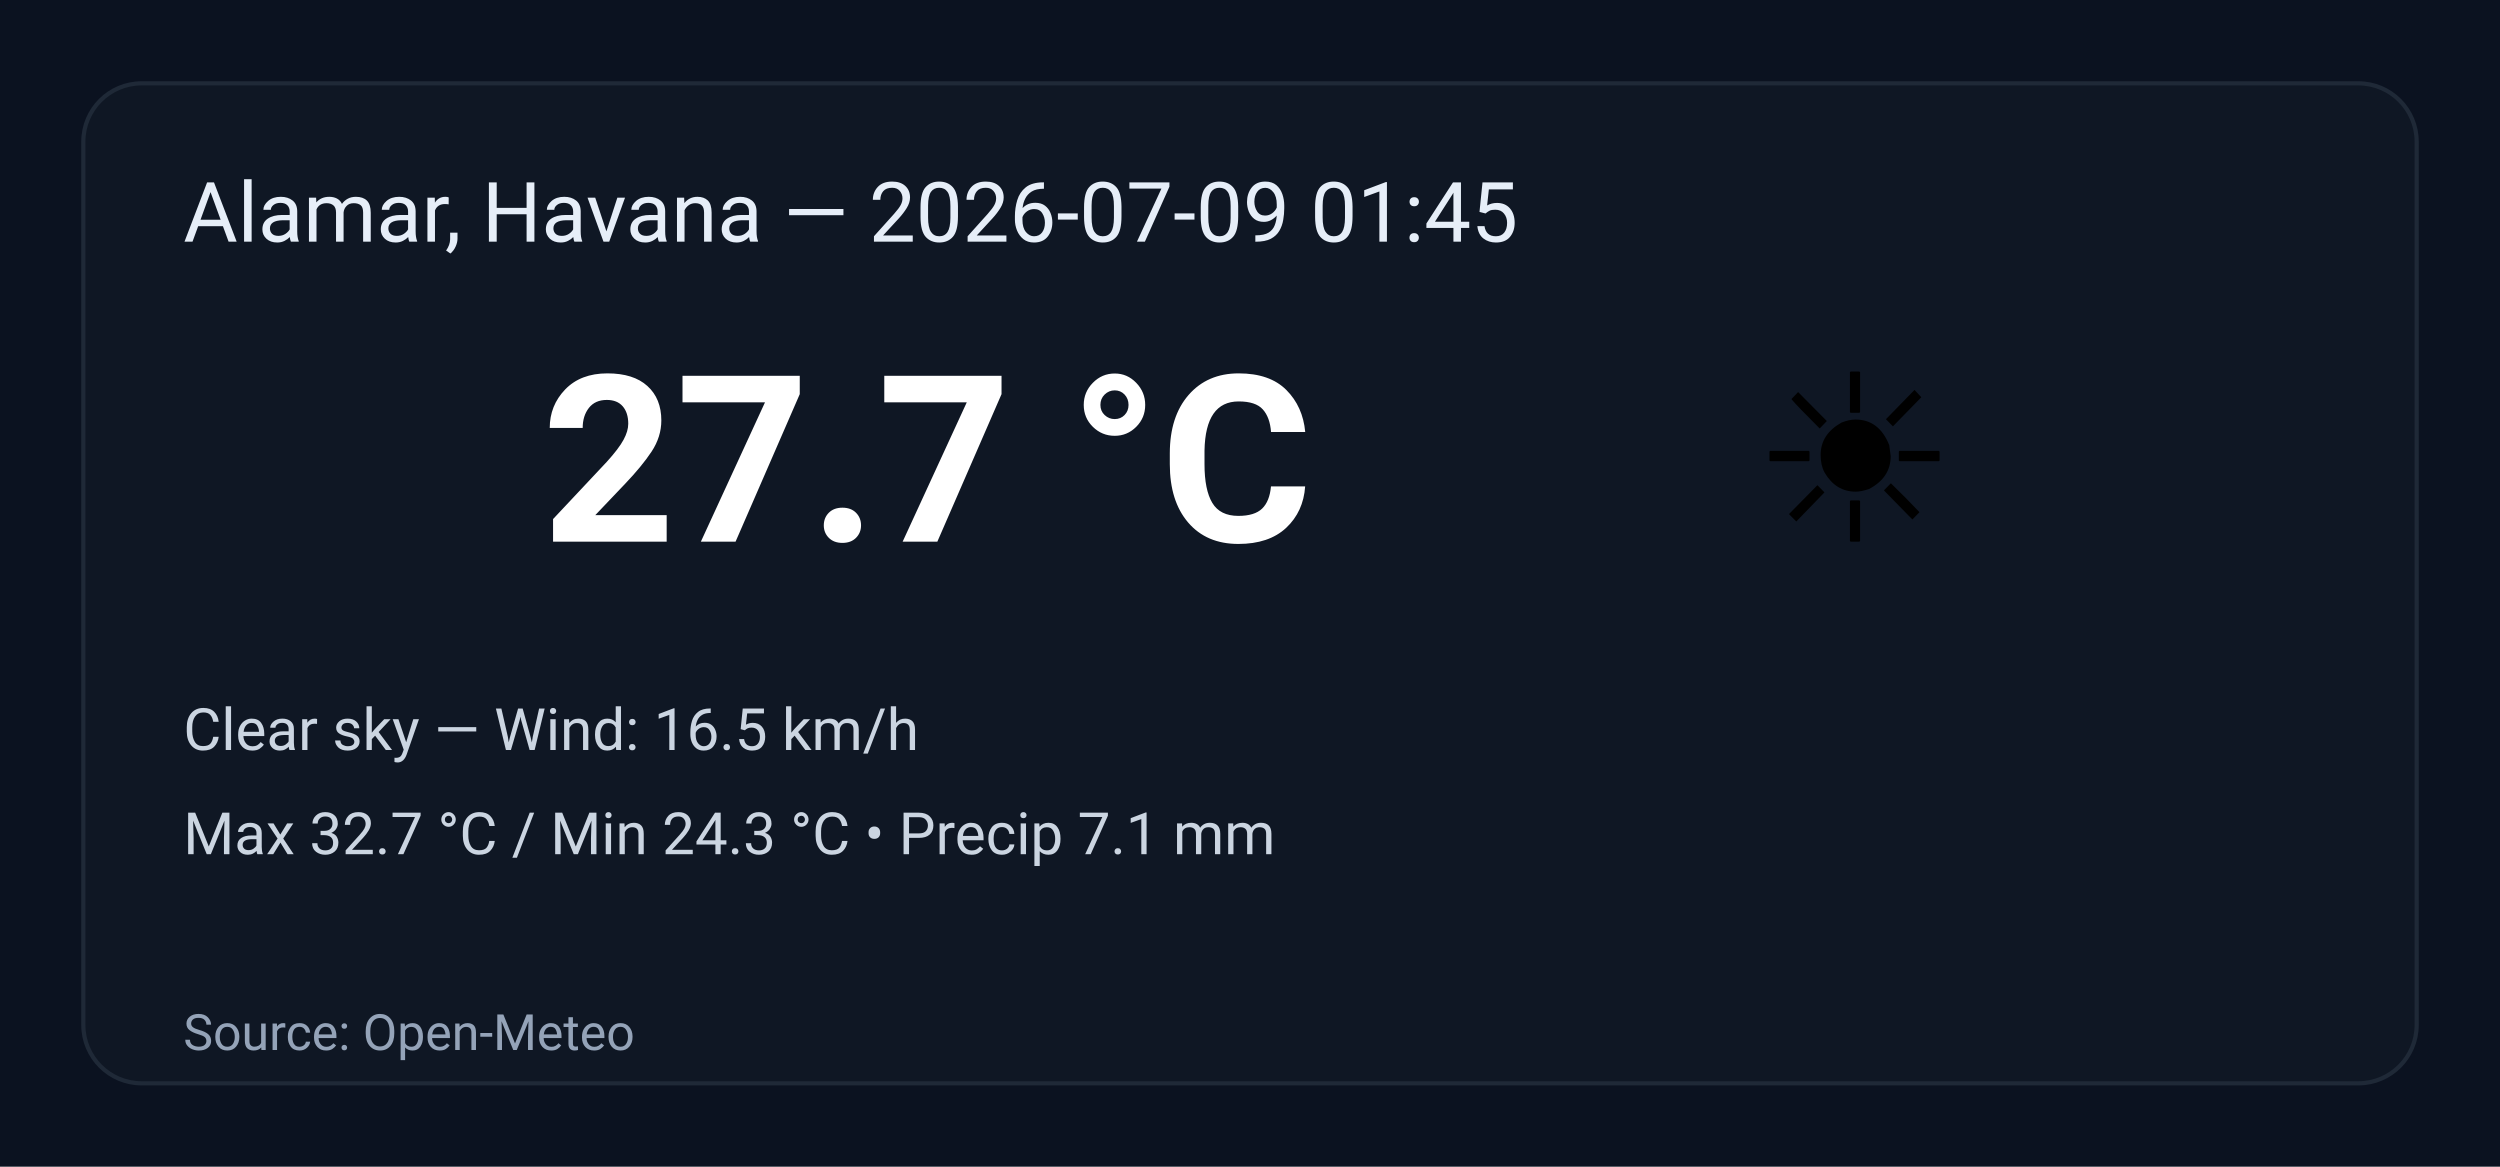
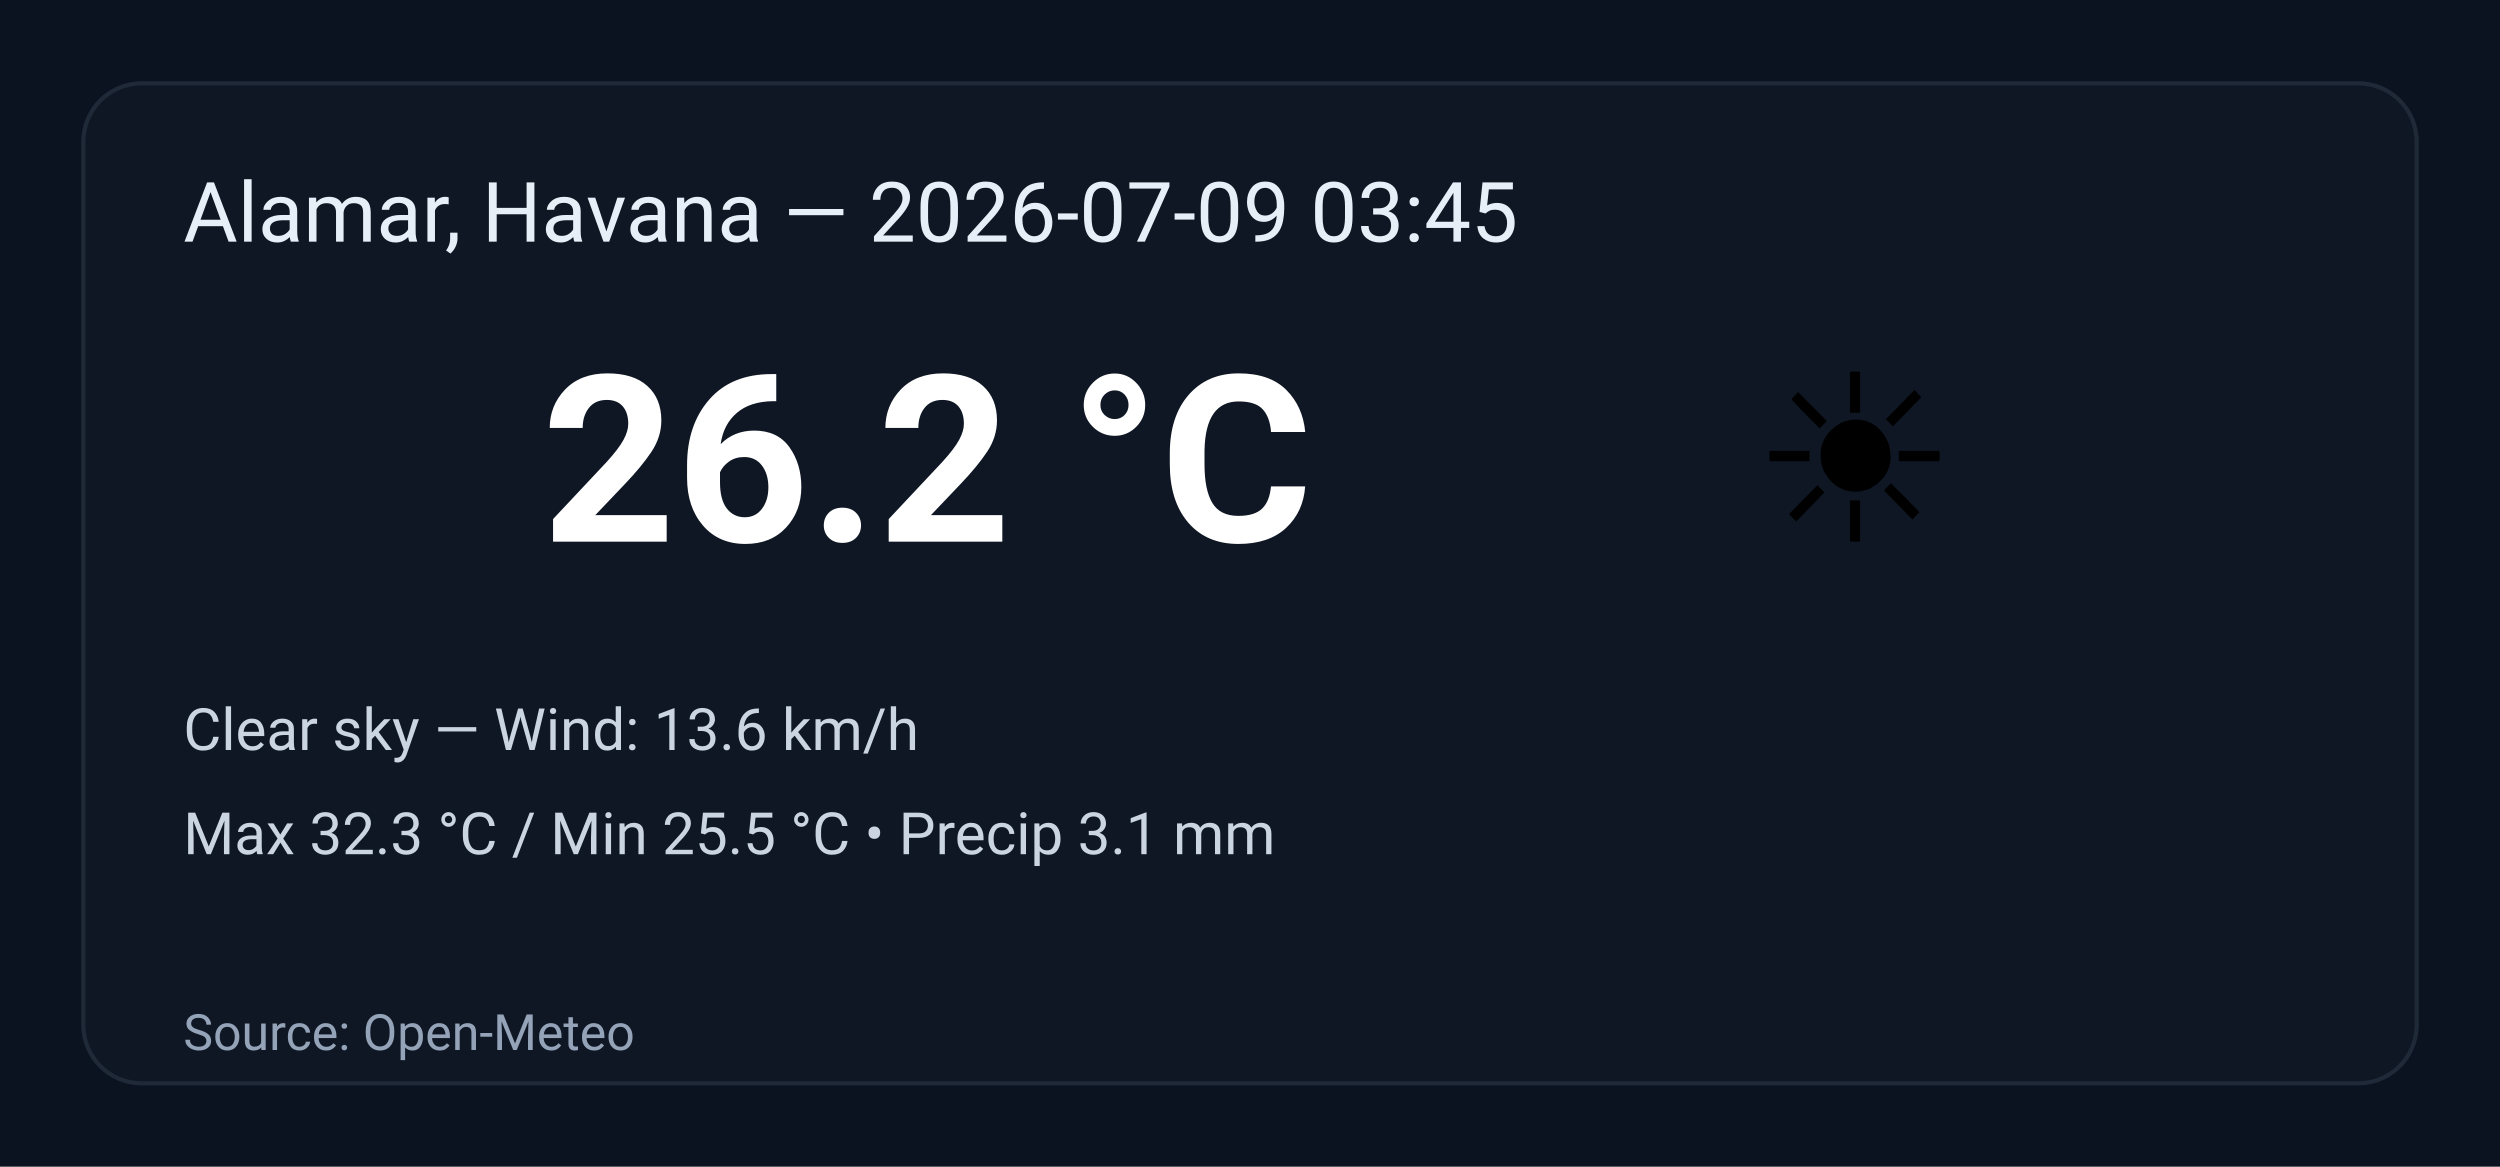
<svg xmlns="http://www.w3.org/2000/svg" width="600" height="280" viewBox="0 0 600 280" role="img" aria-label="Weather summary">
  <style>
    .bg { fill: #0b1220; }
    .card { fill: #0f1724; stroke: #1f2937; stroke-width:1; rx:14; }
    .title { font: 20px 'Segoe UI', Roboto, Arial; fill: #e6eef8; }
    .temp { font: 56px 'Segoe UI', Roboto, Arial; fill: #ffffff; font-weight:700; }
    .emoji { font-size:56px; }
    .meta { font: 14px 'Segoe UI', Roboto, Arial; fill: #cbd5e1; }
    .foot { font: 12px 'Segoe UI', Roboto, Arial; fill: #94a3b8; }
  </style>
  <rect class="bg" width="100%" height="100%" rx="0" />
  <g transform="translate(20,20)">
    <rect class="card" x="0" y="0" width="560" height="240" rx="12" />
-     <text class="title" x="24" y="38">Alamar, Havana — 2026-07-09 01:45</text>
+     <text class="title" x="24" y="38">Alamar, Havana — 2026-07-09 03:45</text>
    <text class="emoji" x="400" y="110">☀️</text>
-     <text class="temp" x="110" y="110">27.7 °C</text>
-     <text class="meta" x="24" y="160">Clear sky — Wind: 16.5 km/h</text>
-     <text class="meta" x="24" y="185">Max 32.7 °C / Min 24.3 °C  •  Precip 7.1 mm</text>
+     <text class="temp" x="110" y="110">26.2 °C</text>
+     <text class="meta" x="24" y="160">Clear sky — Wind: 13.6 km/h</text>
+     <text class="meta" x="24" y="185">Max 32.3 °C / Min 25.5 °C  •  Precip 3.1 mm</text>
    <text class="foot" x="24" y="232">Source: Open-Meteo</text>
  </g>
</svg>
